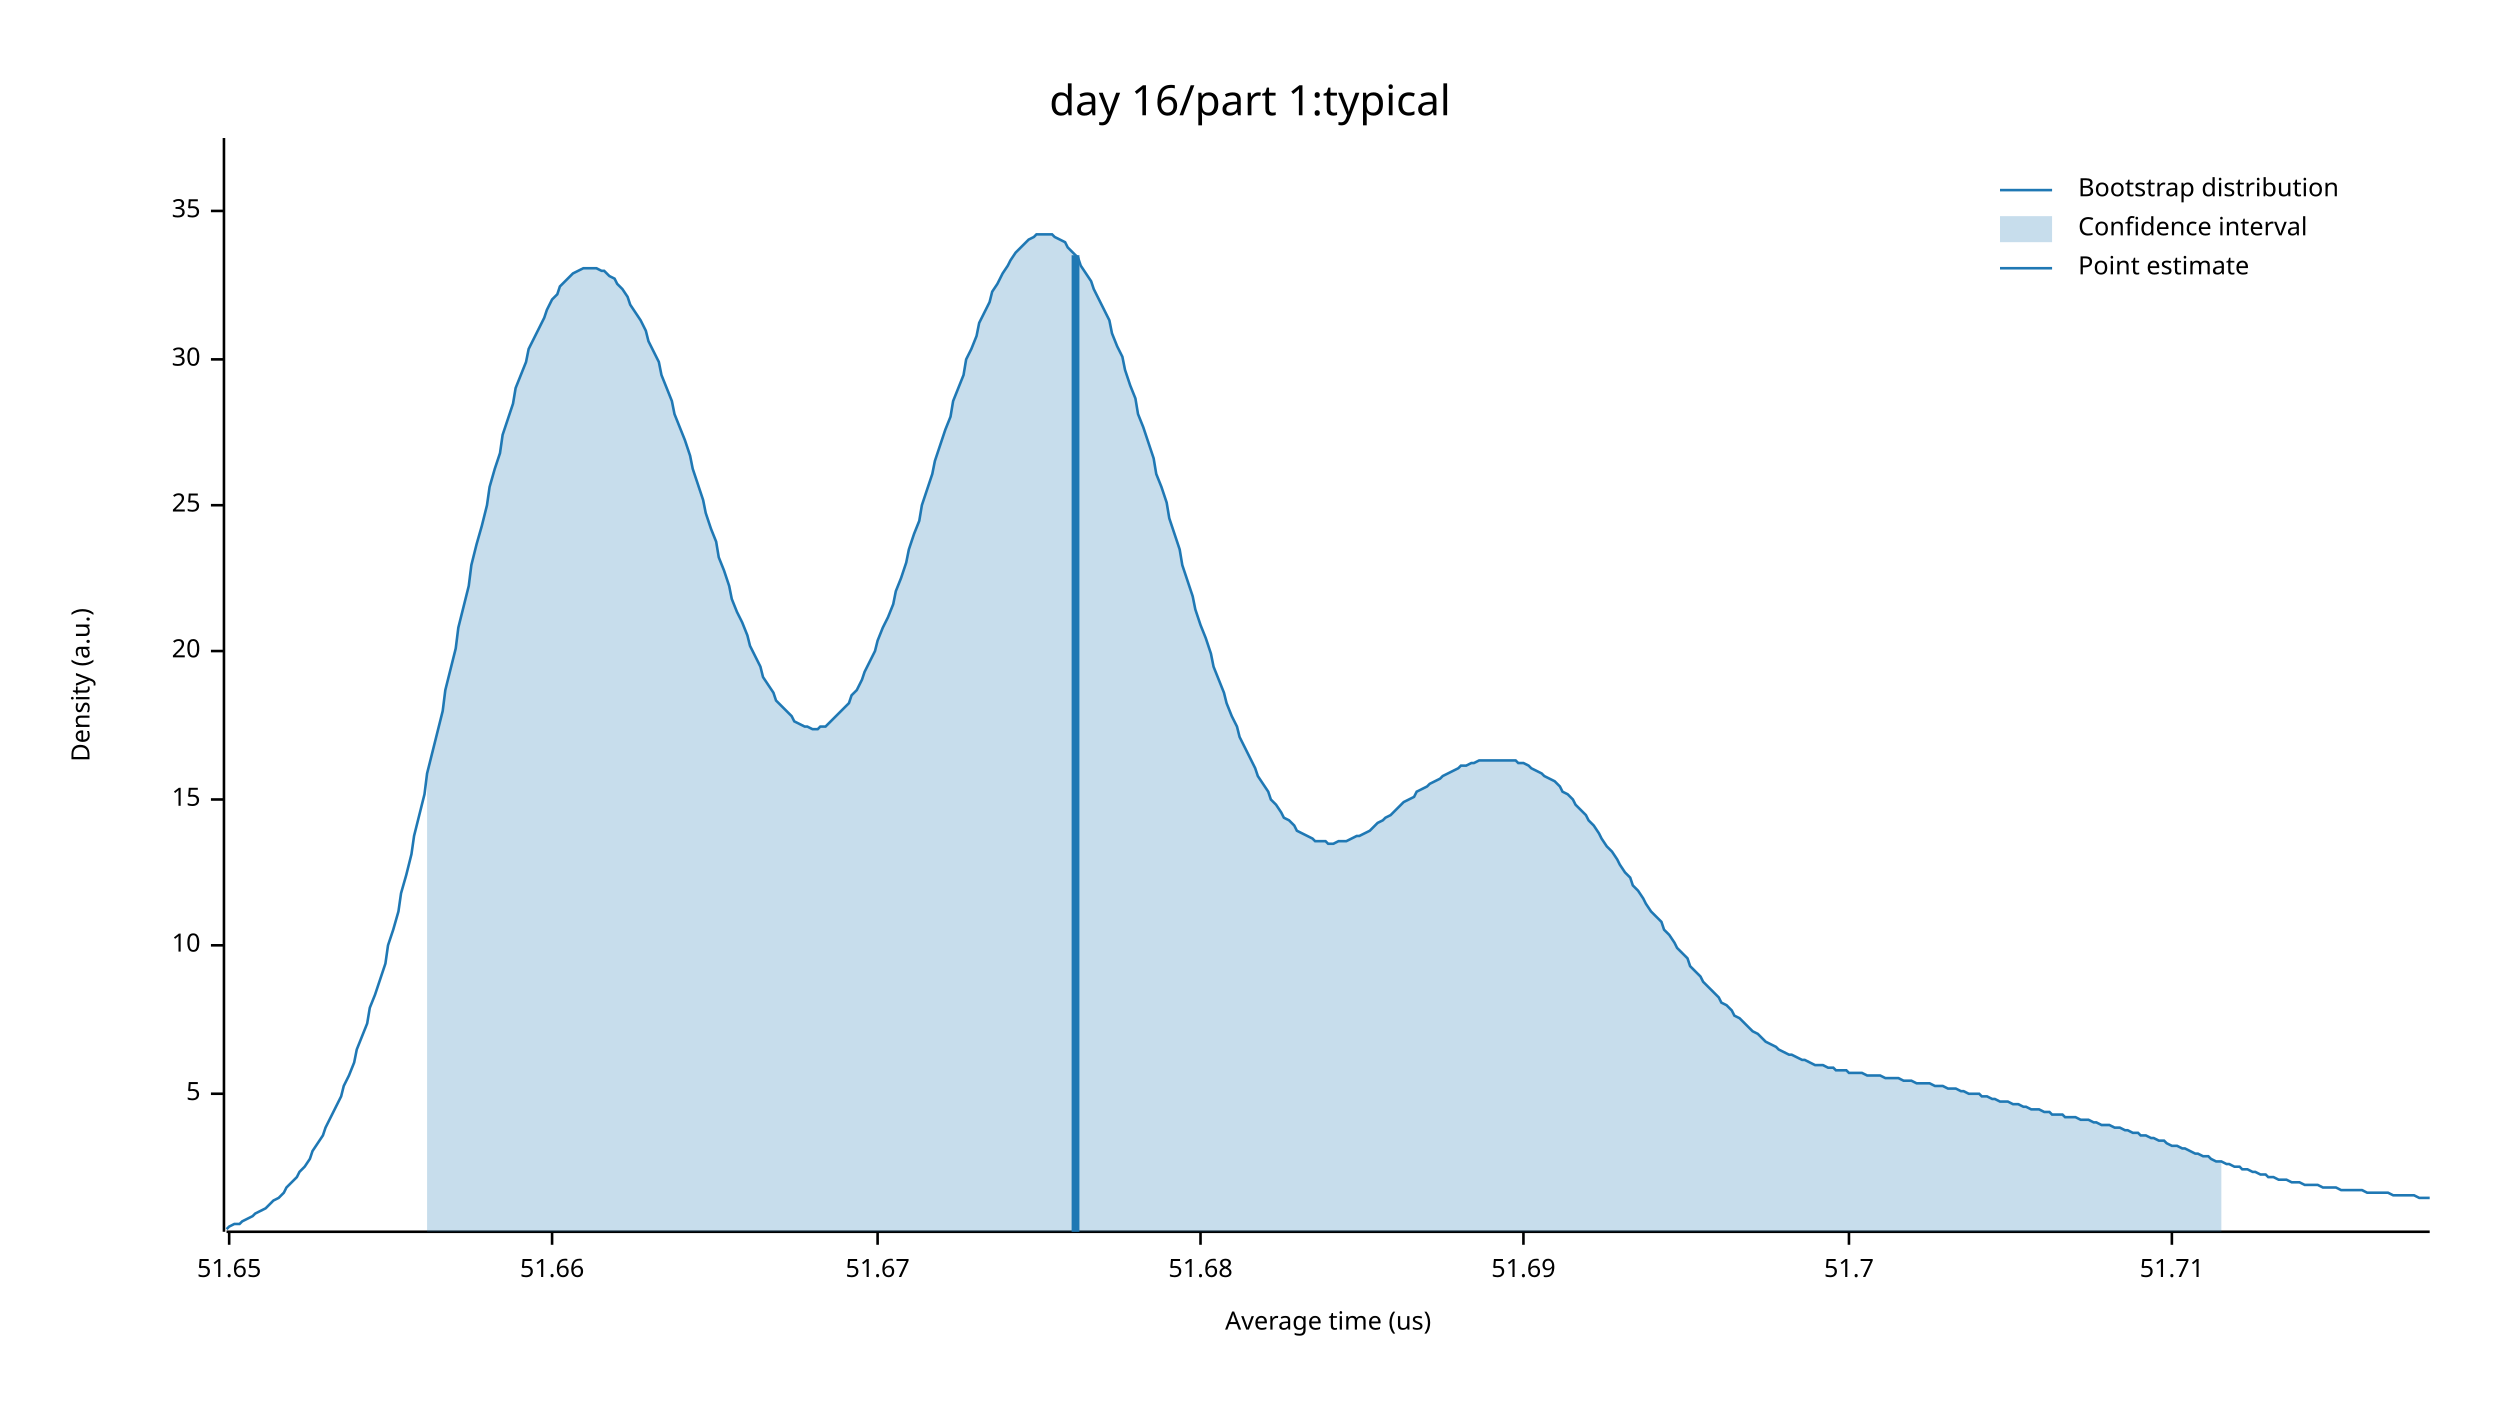
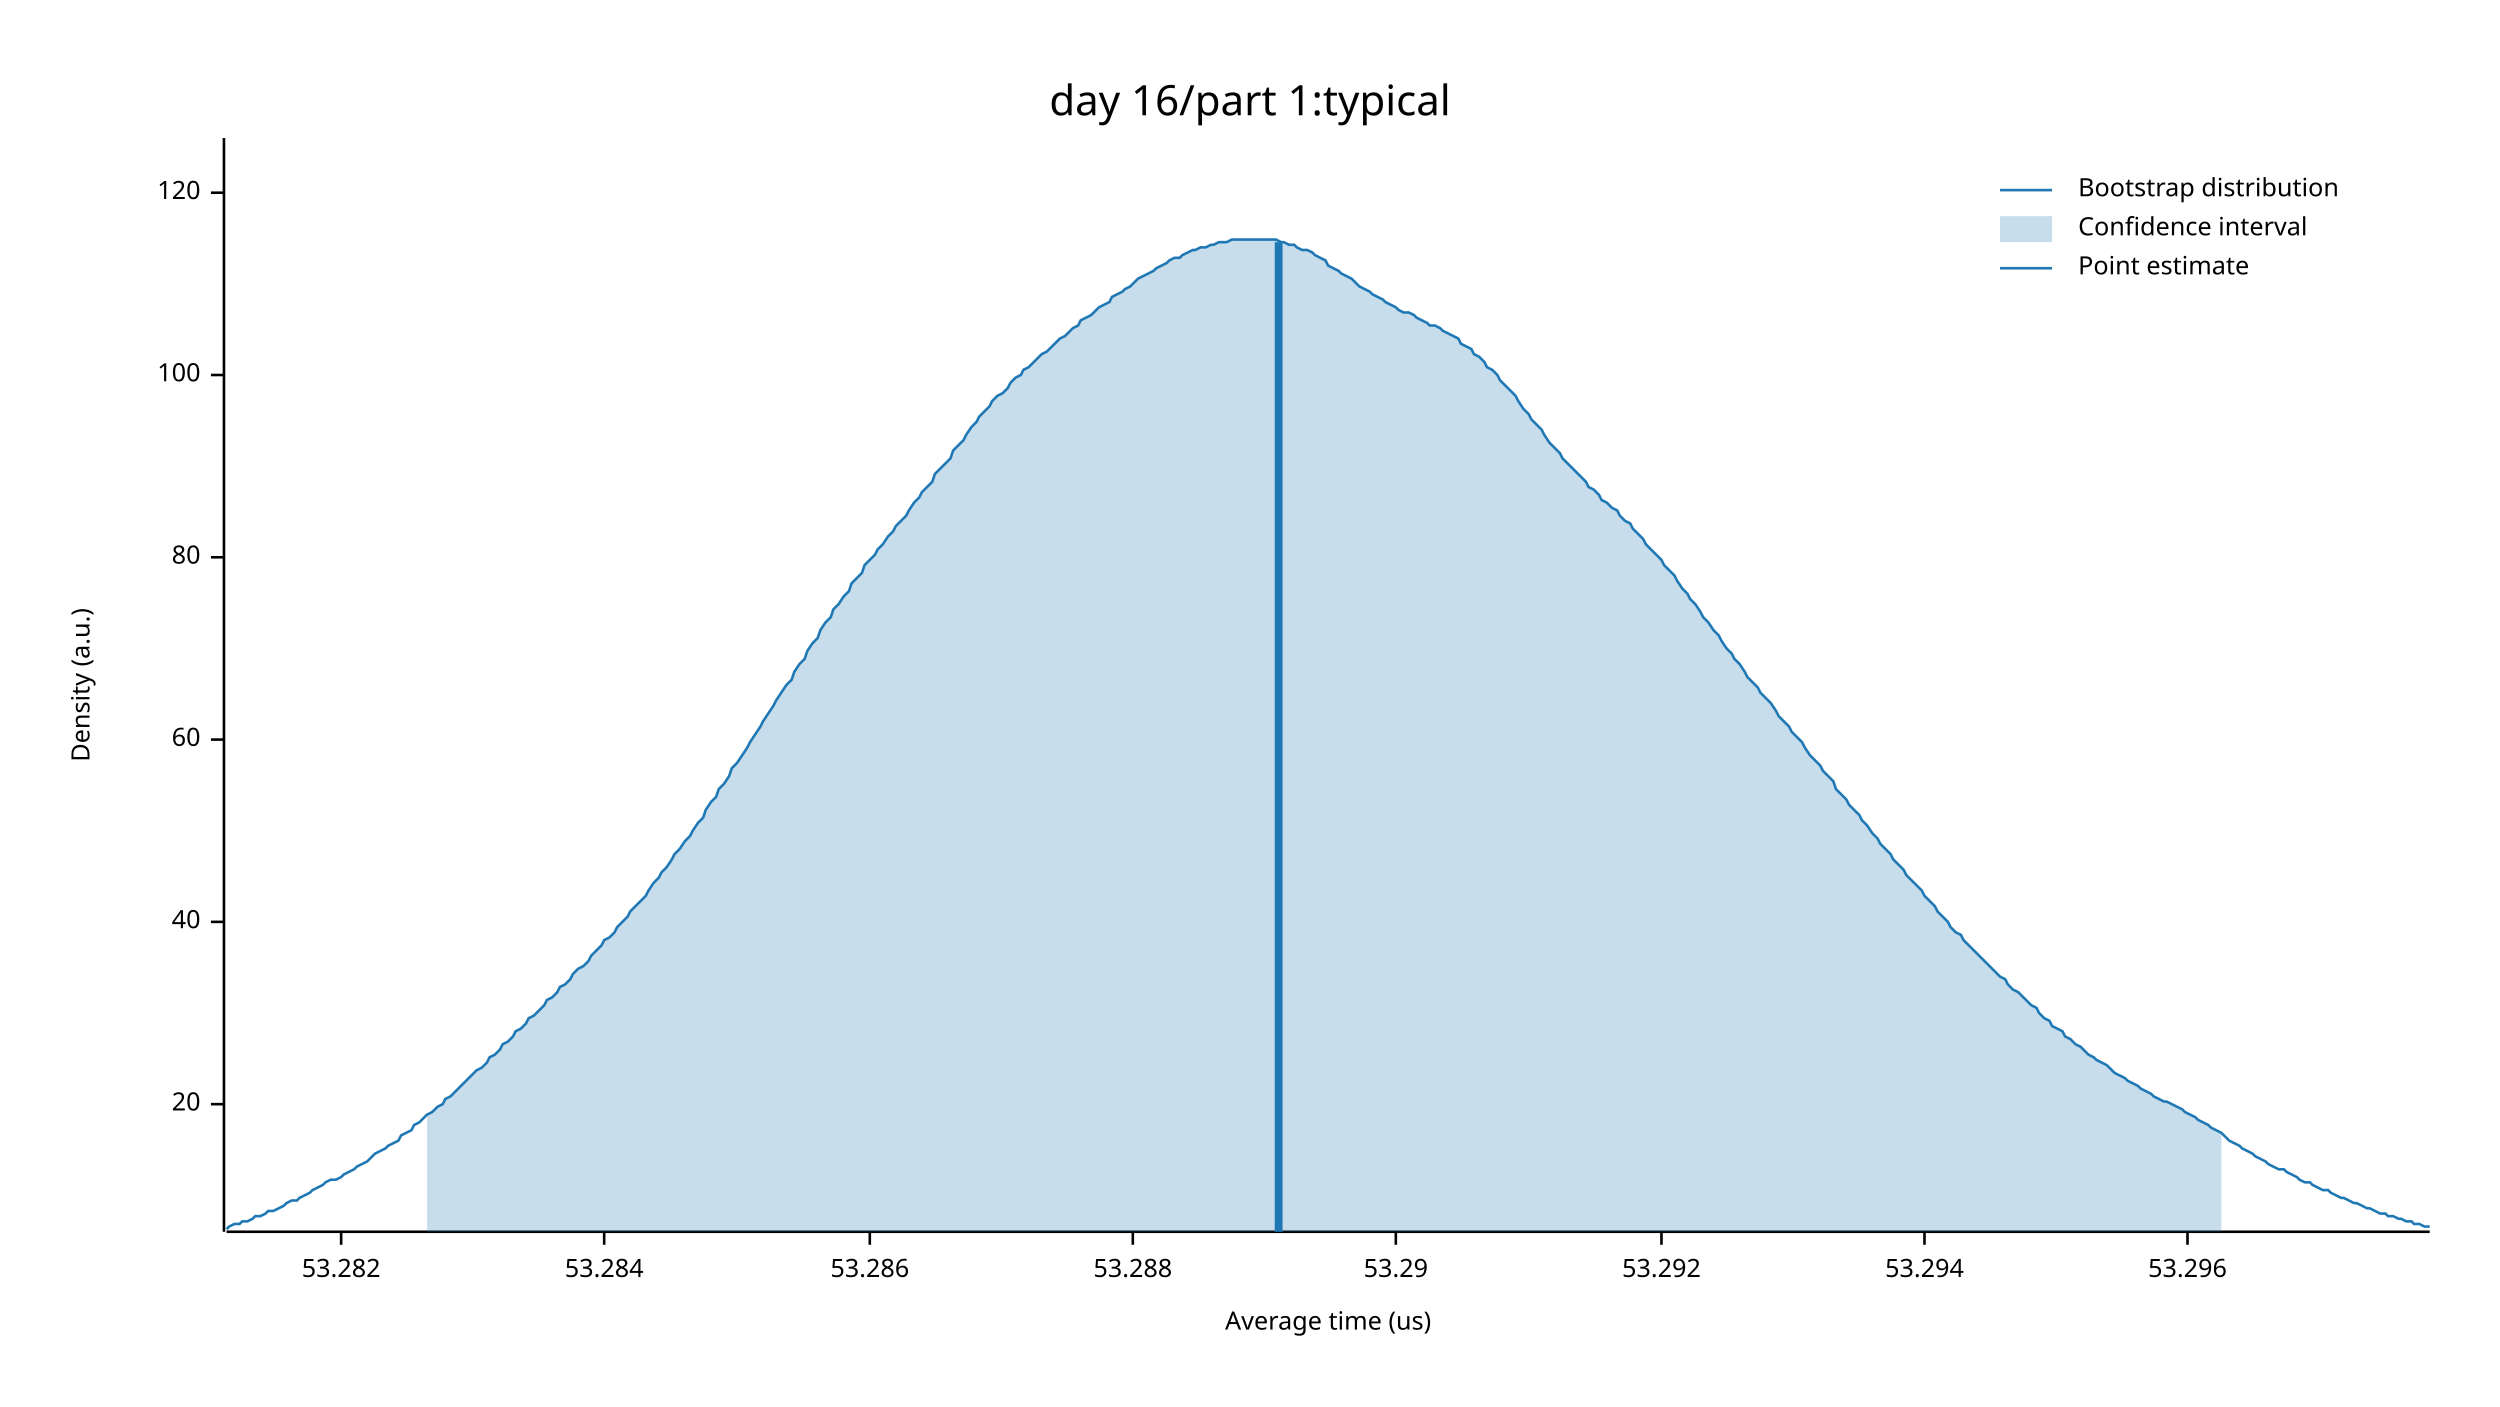
<svg xmlns="http://www.w3.org/2000/svg" width="960" height="540" viewBox="0 0 960 540">
  <text x="480" y="32" dy="0.76em" text-anchor="middle" font-family="sans-serif" font-size="16.129" opacity="1" fill="#000000">
day 16/part 1:typical
</text>
  <text x="27" y="263" dy="0.76em" text-anchor="middle" font-family="sans-serif" font-size="9.677" opacity="1" fill="#000000" transform="rotate(270, 27, 263)">
Density (a.u.)
</text>
  <text x="510" y="513" dy="-0.5ex" text-anchor="middle" font-family="sans-serif" font-size="9.677" opacity="1" fill="#000000">
Average time (us)
</text>
  <polyline fill="none" opacity="1" stroke="#000000" stroke-width="1" points="86,53 86,473 " />
-   <text x="77" y="420" dy="0.5ex" text-anchor="end" font-family="sans-serif" font-size="9.677" opacity="1" fill="#000000">
- 5
- </text>
-   <polyline fill="none" opacity="1" stroke="#000000" stroke-width="1" points="81,420 86,420 " />
-   <text x="77" y="363" dy="0.5ex" text-anchor="end" font-family="sans-serif" font-size="9.677" opacity="1" fill="#000000">
- 10
- </text>
-   <polyline fill="none" opacity="1" stroke="#000000" stroke-width="1" points="81,363 86,363 " />
-   <text x="77" y="307" dy="0.5ex" text-anchor="end" font-family="sans-serif" font-size="9.677" opacity="1" fill="#000000">
- 15
- </text>
-   <polyline fill="none" opacity="1" stroke="#000000" stroke-width="1" points="81,307 86,307 " />
-   <text x="77" y="250" dy="0.5ex" text-anchor="end" font-family="sans-serif" font-size="9.677" opacity="1" fill="#000000">
+   <text x="77" y="424" dy="0.5ex" text-anchor="end" font-family="sans-serif" font-size="9.677" opacity="1" fill="#000000">
20
</text>
-   <polyline fill="none" opacity="1" stroke="#000000" stroke-width="1" points="81,250 86,250 " />
-   <text x="77" y="194" dy="0.5ex" text-anchor="end" font-family="sans-serif" font-size="9.677" opacity="1" fill="#000000">
- 25
+   <polyline fill="none" opacity="1" stroke="#000000" stroke-width="1" points="81,424 86,424 " />
+   <text x="77" y="354" dy="0.5ex" text-anchor="end" font-family="sans-serif" font-size="9.677" opacity="1" fill="#000000">
+ 40
</text>
-   <polyline fill="none" opacity="1" stroke="#000000" stroke-width="1" points="81,194 86,194 " />
-   <text x="77" y="138" dy="0.5ex" text-anchor="end" font-family="sans-serif" font-size="9.677" opacity="1" fill="#000000">
- 30
+   <polyline fill="none" opacity="1" stroke="#000000" stroke-width="1" points="81,354 86,354 " />
+   <text x="77" y="284" dy="0.5ex" text-anchor="end" font-family="sans-serif" font-size="9.677" opacity="1" fill="#000000">
+ 60
</text>
-   <polyline fill="none" opacity="1" stroke="#000000" stroke-width="1" points="81,138 86,138 " />
-   <text x="77" y="81" dy="0.5ex" text-anchor="end" font-family="sans-serif" font-size="9.677" opacity="1" fill="#000000">
- 35
+   <polyline fill="none" opacity="1" stroke="#000000" stroke-width="1" points="81,284 86,284 " />
+   <text x="77" y="214" dy="0.5ex" text-anchor="end" font-family="sans-serif" font-size="9.677" opacity="1" fill="#000000">
+ 80
</text>
-   <polyline fill="none" opacity="1" stroke="#000000" stroke-width="1" points="81,81 86,81 " />
+   <polyline fill="none" opacity="1" stroke="#000000" stroke-width="1" points="81,214 86,214 " />
+   <text x="77" y="144" dy="0.5ex" text-anchor="end" font-family="sans-serif" font-size="9.677" opacity="1" fill="#000000">
+ 100
+ </text>
+   <polyline fill="none" opacity="1" stroke="#000000" stroke-width="1" points="81,144 86,144 " />
+   <text x="77" y="74" dy="0.5ex" text-anchor="end" font-family="sans-serif" font-size="9.677" opacity="1" fill="#000000">
+ 120
+ </text>
+   <polyline fill="none" opacity="1" stroke="#000000" stroke-width="1" points="81,74 86,74 " />
  <polyline fill="none" opacity="1" stroke="#000000" stroke-width="1" points="87,473 933,473 " />
-   <text x="88" y="483" dy="0.76em" text-anchor="middle" font-family="sans-serif" font-size="9.677" opacity="1" fill="#000000">
- 51.65
+   <text x="131" y="483" dy="0.76em" text-anchor="middle" font-family="sans-serif" font-size="9.677" opacity="1" fill="#000000">
+ 53.282
</text>
-   <polyline fill="none" opacity="1" stroke="#000000" stroke-width="1" points="88,473 88,478 " />
-   <text x="212" y="483" dy="0.76em" text-anchor="middle" font-family="sans-serif" font-size="9.677" opacity="1" fill="#000000">
- 51.66
+   <polyline fill="none" opacity="1" stroke="#000000" stroke-width="1" points="131,473 131,478 " />
+   <text x="232" y="483" dy="0.76em" text-anchor="middle" font-family="sans-serif" font-size="9.677" opacity="1" fill="#000000">
+ 53.284
</text>
-   <polyline fill="none" opacity="1" stroke="#000000" stroke-width="1" points="212,473 212,478 " />
-   <text x="337" y="483" dy="0.76em" text-anchor="middle" font-family="sans-serif" font-size="9.677" opacity="1" fill="#000000">
- 51.67
+   <polyline fill="none" opacity="1" stroke="#000000" stroke-width="1" points="232,473 232,478 " />
+   <text x="334" y="483" dy="0.76em" text-anchor="middle" font-family="sans-serif" font-size="9.677" opacity="1" fill="#000000">
+ 53.286
</text>
-   <polyline fill="none" opacity="1" stroke="#000000" stroke-width="1" points="337,473 337,478 " />
-   <text x="461" y="483" dy="0.76em" text-anchor="middle" font-family="sans-serif" font-size="9.677" opacity="1" fill="#000000">
- 51.68
+   <polyline fill="none" opacity="1" stroke="#000000" stroke-width="1" points="334,473 334,478 " />
+   <text x="435" y="483" dy="0.76em" text-anchor="middle" font-family="sans-serif" font-size="9.677" opacity="1" fill="#000000">
+ 53.288
</text>
-   <polyline fill="none" opacity="1" stroke="#000000" stroke-width="1" points="461,473 461,478 " />
-   <text x="585" y="483" dy="0.76em" text-anchor="middle" font-family="sans-serif" font-size="9.677" opacity="1" fill="#000000">
- 51.69
+   <polyline fill="none" opacity="1" stroke="#000000" stroke-width="1" points="435,473 435,478 " />
+   <text x="536" y="483" dy="0.76em" text-anchor="middle" font-family="sans-serif" font-size="9.677" opacity="1" fill="#000000">
+ 53.29
</text>
-   <polyline fill="none" opacity="1" stroke="#000000" stroke-width="1" points="585,473 585,478 " />
-   <text x="710" y="483" dy="0.76em" text-anchor="middle" font-family="sans-serif" font-size="9.677" opacity="1" fill="#000000">
- 51.7
+   <polyline fill="none" opacity="1" stroke="#000000" stroke-width="1" points="536,473 536,478 " />
+   <text x="638" y="483" dy="0.76em" text-anchor="middle" font-family="sans-serif" font-size="9.677" opacity="1" fill="#000000">
+ 53.292
</text>
-   <polyline fill="none" opacity="1" stroke="#000000" stroke-width="1" points="710,473 710,478 " />
-   <text x="834" y="483" dy="0.76em" text-anchor="middle" font-family="sans-serif" font-size="9.677" opacity="1" fill="#000000">
- 51.71
+   <polyline fill="none" opacity="1" stroke="#000000" stroke-width="1" points="638,473 638,478 " />
+   <text x="739" y="483" dy="0.76em" text-anchor="middle" font-family="sans-serif" font-size="9.677" opacity="1" fill="#000000">
+ 53.294
</text>
-   <polyline fill="none" opacity="1" stroke="#000000" stroke-width="1" points="834,473 834,478 " />
-   <polyline fill="none" opacity="1" stroke="#1F78B4" stroke-width="1" points="87,472 88,471 90,470 92,470 93,469 95,468 97,467 98,466 100,465 102,464 103,463 105,461 107,460 109,458 110,456 112,454 114,452 115,450 117,448 119,445 120,442 122,439 124,436 125,433 127,429 129,425 131,421 132,417 134,413 136,408 137,403 139,398 141,393 142,387 144,382 146,376 148,370 149,363 151,357 153,350 154,343 156,336 158,328 159,321 161,313 163,305 164,297 166,289 168,281 170,273 171,265 173,257 175,249 176,241 178,233 180,225 181,217 183,209 185,202 187,194 188,187 190,180 192,174 193,167 195,161 197,155 198,149 200,144 202,139 203,134 205,130 207,126 209,122 210,119 212,115 214,113 215,110 217,108 219,106 220,105 222,104 224,103 226,103 227,103 229,103 231,104 232,104 234,106 236,107 237,109 239,111 241,114 242,117 244,120 246,123 248,127 249,131 251,135 253,139 254,144 256,149 258,154 259,159 261,164 263,169 265,175 266,180 268,186 270,192 271,197 273,203 275,208 276,214 278,219 280,225 281,230 283,235 285,239 287,244 288,248 290,252 292,256 293,260 295,263 297,266 298,269 300,271 302,273 304,275 305,277 307,278 309,279 310,279 312,280 314,280 315,279 317,279 319,277 320,276 322,274 324,272 326,270 327,267 329,265 331,261 332,258 334,254 336,250 337,246 339,241 341,237 343,232 344,227 346,222 348,216 349,211 351,205 353,200 354,194 356,188 358,182 359,177 361,171 363,165 365,160 366,154 368,149 370,144 371,138 373,134 375,129 376,124 378,120 380,116 381,112 383,109 385,105 387,102 388,100 390,97 392,95 393,94 395,92 397,91 398,90 400,90 402,90 404,90 405,91 407,92 409,93 410,95 412,97 414,99 415,102 417,105 419,108 420,111 422,115 424,119 426,123 427,128 429,133 431,137 432,142 434,148 436,153 437,159 439,164 441,170 443,176 444,182 446,187 448,193 449,199 451,205 453,211 454,217 456,223 458,229 459,234 461,240 463,245 465,251 466,256 468,261 470,266 471,270 473,275 475,279 476,283 478,287 480,291 482,295 483,298 485,301 487,304 488,307 490,309 492,312 493,314 495,315 497,317 498,319 500,320 502,321 504,322 505,323 507,323 509,323 510,324 512,324 514,323 515,323 517,323 519,322 521,321 522,321 524,320 526,319 527,318 529,316 531,315 532,314 534,313 536,311 537,310 539,308 541,307 543,306 544,304 546,303 548,302 549,301 551,300 553,299 554,298 556,297 558,296 560,295 561,294 563,294 565,293 566,293 568,292 570,292 571,292 573,292 575,292 576,292 578,292 580,292 582,292 583,293 585,293 587,294 588,295 590,296 592,297 593,298 595,299 597,300 599,302 600,304 602,305 604,307 605,309 607,311 609,313 610,315 612,317 614,320 615,322 617,325 619,327 621,330 622,332 624,335 626,337 627,340 629,342 631,345 632,347 634,350 636,352 638,354 639,357 641,359 643,362 644,364 646,366 648,368 649,371 651,373 653,375 654,377 656,379 658,381 660,383 661,385 663,386 665,388 666,390 668,391 670,393 671,394 673,396 675,397 676,398 678,400 680,401 682,402 683,403 685,404 687,405 688,405 690,406 692,407 693,407 695,408 697,409 699,409 700,409 702,410 704,410 705,411 707,411 709,411 710,412 712,412 714,412 715,412 717,413 719,413 721,413 722,413 724,414 726,414 727,414 729,414 731,415 732,415 734,415 736,416 738,416 739,416 741,416 743,417 744,417 746,417 748,418 749,418 751,418 753,419 754,419 756,420 758,420 760,420 761,421 763,421 765,422 766,422 768,423 770,423 771,423 773,424 775,424 777,425 778,425 780,426 782,426 783,426 785,427 787,427 788,428 790,428 792,428 793,429 795,429 797,429 799,430 800,430 802,430 804,431 805,431 807,432 809,432 810,432 812,433 814,433 816,434 817,434 819,435 821,435 822,436 824,436 826,437 827,437 829,438 831,438 832,439 834,440 836,440 838,441 839,441 841,442 843,443 844,443 846,444 848,444 849,445 851,446 853,446 855,447 856,447 858,448 860,448 861,449 863,449 865,450 866,450 868,451 870,451 871,452 873,452 875,453 877,453 878,453 880,454 882,454 883,454 885,455 887,455 888,455 890,455 892,456 894,456 895,456 897,456 899,457 900,457 902,457 904,457 905,457 907,457 909,458 910,458 912,458 914,458 916,458 917,458 919,459 921,459 922,459 924,459 926,459 927,459 929,460 931,460 933,460 " />
-   <polygon opacity="0.25" fill="#1F78B4" points="164,297 166,289 168,281 170,273 171,265 173,257 175,249 176,241 178,233 180,225 181,217 183,209 185,202 187,194 188,187 190,180 192,174 193,167 195,161 197,155 198,149 200,144 202,139 203,134 205,130 207,126 209,122 210,119 212,115 214,113 215,110 217,108 219,106 220,105 222,104 224,103 226,103 227,103 229,103 231,104 232,104 234,106 236,107 237,109 239,111 241,114 242,117 244,120 246,123 248,127 249,131 251,135 253,139 254,144 256,149 258,154 259,159 261,164 263,169 265,175 266,180 268,186 270,192 271,197 273,203 275,208 276,214 278,219 280,225 281,230 283,235 285,239 287,244 288,248 290,252 292,256 293,260 295,263 297,266 298,269 300,271 302,273 304,275 305,277 307,278 309,279 310,279 312,280 314,280 315,279 317,279 319,277 320,276 322,274 324,272 326,270 327,267 329,265 331,261 332,258 334,254 336,250 337,246 339,241 341,237 343,232 344,227 346,222 348,216 349,211 351,205 353,200 354,194 356,188 358,182 359,177 361,171 363,165 365,160 366,154 368,149 370,144 371,138 373,134 375,129 376,124 378,120 380,116 381,112 383,109 385,105 387,102 388,100 390,97 392,95 393,94 395,92 397,91 398,90 400,90 402,90 404,90 405,91 407,92 409,93 410,95 412,97 414,99 415,102 417,105 419,108 420,111 422,115 424,119 426,123 427,128 429,133 431,137 432,142 434,148 436,153 437,159 439,164 441,170 443,176 444,182 446,187 448,193 449,199 451,205 453,211 454,217 456,223 458,229 459,234 461,240 463,245 465,251 466,256 468,261 470,266 471,270 473,275 475,279 476,283 478,287 480,291 482,295 483,298 485,301 487,304 488,307 490,309 492,312 493,314 495,315 497,317 498,319 500,320 502,321 504,322 505,323 507,323 509,323 510,324 512,324 514,323 515,323 517,323 519,322 521,321 522,321 524,320 526,319 527,318 529,316 531,315 532,314 534,313 536,311 537,310 539,308 541,307 543,306 544,304 546,303 548,302 549,301 551,300 553,299 554,298 556,297 558,296 560,295 561,294 563,294 565,293 566,293 568,292 570,292 571,292 573,292 575,292 576,292 578,292 580,292 582,292 583,293 585,293 587,294 588,295 590,296 592,297 593,298 595,299 597,300 599,302 600,304 602,305 604,307 605,309 607,311 609,313 610,315 612,317 614,320 615,322 617,325 619,327 621,330 622,332 624,335 626,337 627,340 629,342 631,345 632,347 634,350 636,352 638,354 639,357 641,359 643,362 644,364 646,366 648,368 649,371 651,373 653,375 654,377 656,379 658,381 660,383 661,385 663,386 665,388 666,390 668,391 670,393 671,394 673,396 675,397 676,398 678,400 680,401 682,402 683,403 685,404 687,405 688,405 690,406 692,407 693,407 695,408 697,409 699,409 700,409 702,410 704,410 705,411 707,411 709,411 710,412 712,412 714,412 715,412 717,413 719,413 721,413 722,413 724,414 726,414 727,414 729,414 731,415 732,415 734,415 736,416 738,416 739,416 741,416 743,417 744,417 746,417 748,418 749,418 751,418 753,419 754,419 756,420 758,420 760,420 761,421 763,421 765,422 766,422 768,423 770,423 771,423 773,424 775,424 777,425 778,425 780,426 782,426 783,426 785,427 787,427 788,428 790,428 792,428 793,429 795,429 797,429 799,430 800,430 802,430 804,431 805,431 807,432 809,432 810,432 812,433 814,433 816,434 817,434 819,435 821,435 822,436 824,436 826,437 827,437 829,438 831,438 832,439 834,440 836,440 838,441 839,441 841,442 843,443 844,443 846,444 848,444 849,445 851,446 853,446 853,473 164,473 " />
-   <polyline fill="none" opacity="1" stroke="#1F78B4" stroke-width="3" points="413,473 413,98 " />
+   <polyline fill="none" opacity="1" stroke="#000000" stroke-width="1" points="739,473 739,478 " />
+   <text x="840" y="483" dy="0.76em" text-anchor="middle" font-family="sans-serif" font-size="9.677" opacity="1" fill="#000000">
+ 53.296
+ </text>
+   <polyline fill="none" opacity="1" stroke="#000000" stroke-width="1" points="840,473 840,478 " />
+   <polyline fill="none" opacity="1" stroke="#1F78B4" stroke-width="1" points="87,472 88,471 90,470 92,470 93,469 95,469 97,468 98,467 100,467 102,466 103,465 105,465 107,464 109,463 110,462 112,461 114,461 115,460 117,459 119,458 120,457 122,456 124,455 125,454 127,453 129,453 131,452 132,451 134,450 136,449 137,448 139,447 141,446 142,445 144,443 146,442 148,441 149,440 151,439 153,438 154,436 156,435 158,434 159,432 161,431 163,429 164,428 166,427 168,425 170,424 171,422 173,421 175,419 176,418 178,416 180,414 181,413 183,411 185,410 187,408 188,406 190,405 192,403 193,401 195,400 197,398 198,396 200,395 202,393 203,391 205,390 207,388 209,386 210,384 212,383 214,381 215,379 217,378 219,376 220,374 222,372 224,371 226,369 227,367 229,365 231,363 232,361 234,360 236,358 237,356 239,354 241,352 242,350 244,348 246,346 248,344 249,342 251,339 253,337 254,335 256,333 258,330 259,328 261,326 263,323 265,321 266,319 268,316 270,314 271,311 273,308 275,306 276,303 278,301 280,298 281,295 283,293 285,290 287,287 288,285 290,282 292,279 293,277 295,274 297,271 298,269 300,266 302,263 304,261 305,258 307,255 309,253 310,250 312,247 314,245 315,242 317,239 319,237 320,234 322,232 324,229 326,227 327,224 329,222 331,220 332,217 334,215 336,213 337,211 339,209 341,206 343,204 344,202 346,200 348,198 349,196 351,193 353,191 354,189 356,187 358,185 359,182 361,180 363,178 365,176 366,173 368,171 370,169 371,167 373,164 375,162 376,160 378,158 380,156 381,154 383,152 385,151 387,149 388,147 390,145 392,144 393,142 395,141 397,139 398,138 400,136 402,135 404,133 405,132 407,130 409,129 410,128 412,126 414,125 415,123 417,122 419,121 420,120 422,118 424,117 426,116 427,114 429,113 431,112 432,111 434,110 436,108 437,107 439,106 441,105 443,104 444,103 446,102 448,101 449,100 451,99 453,99 454,98 456,97 458,96 459,96 461,95 463,95 465,94 466,94 468,93 470,93 471,93 473,92 475,92 476,92 478,92 480,92 482,92 483,92 485,92 487,92 488,92 490,92 492,93 493,93 495,94 497,94 498,95 500,96 502,96 504,97 505,98 507,99 509,100 510,102 512,103 514,104 515,105 517,106 519,107 521,109 522,110 524,111 526,112 527,113 529,114 531,115 532,116 534,117 536,118 537,119 539,120 541,120 543,121 544,122 546,123 548,124 549,125 551,125 553,126 554,127 556,128 558,129 560,130 561,132 563,133 565,134 566,136 568,137 570,139 571,141 573,142 575,144 576,146 578,148 580,150 582,152 583,154 585,157 587,159 588,161 590,163 592,165 593,167 595,170 597,172 599,174 600,176 602,178 604,180 605,181 607,183 609,185 610,187 612,188 614,190 615,192 617,193 619,195 621,196 622,198 624,200 626,201 627,203 629,205 631,207 632,209 634,211 636,213 638,215 639,217 641,219 643,221 644,223 646,226 648,228 649,230 651,232 653,235 654,237 656,239 658,242 660,244 661,246 663,249 665,251 666,253 668,255 670,258 671,260 673,262 675,264 676,266 678,268 680,270 682,273 683,275 685,277 687,279 688,281 690,283 692,285 693,287 695,290 697,292 699,294 700,296 702,298 704,300 705,303 707,305 709,307 710,309 712,311 714,313 715,315 717,317 719,320 721,322 722,324 724,326 726,328 727,330 729,332 731,334 732,336 734,338 736,340 738,342 739,344 741,346 743,348 744,350 746,352 748,354 749,356 751,358 753,359 754,361 756,363 758,365 760,367 761,368 763,370 765,372 766,373 768,375 770,376 771,378 773,380 775,381 777,383 778,384 780,386 782,387 783,389 785,391 787,392 788,394 790,395 792,396 793,398 795,399 797,401 799,402 800,403 802,405 804,406 805,407 807,408 809,409 810,410 812,412 814,413 816,414 817,415 819,416 821,417 822,418 824,419 826,420 827,421 829,422 831,423 832,423 834,424 836,425 838,426 839,427 841,428 843,429 844,430 846,431 848,432 849,433 851,434 853,435 855,437 856,438 858,439 860,440 861,441 863,442 865,443 866,444 868,445 870,446 871,447 873,448 875,449 877,449 878,450 880,451 882,452 883,453 885,454 887,454 888,455 890,456 892,457 894,457 895,458 897,459 899,460 900,460 902,461 904,462 905,462 907,463 909,464 910,464 912,465 914,466 916,466 917,467 919,467 921,468 922,468 924,469 926,469 927,470 929,470 931,471 933,471 " />
+   <polygon opacity="0.25" fill="#1F78B4" points="164,428 166,427 168,425 170,424 171,422 173,421 175,419 176,418 178,416 180,414 181,413 183,411 185,410 187,408 188,406 190,405 192,403 193,401 195,400 197,398 198,396 200,395 202,393 203,391 205,390 207,388 209,386 210,384 212,383 214,381 215,379 217,378 219,376 220,374 222,372 224,371 226,369 227,367 229,365 231,363 232,361 234,360 236,358 237,356 239,354 241,352 242,350 244,348 246,346 248,344 249,342 251,339 253,337 254,335 256,333 258,330 259,328 261,326 263,323 265,321 266,319 268,316 270,314 271,311 273,308 275,306 276,303 278,301 280,298 281,295 283,293 285,290 287,287 288,285 290,282 292,279 293,277 295,274 297,271 298,269 300,266 302,263 304,261 305,258 307,255 309,253 310,250 312,247 314,245 315,242 317,239 319,237 320,234 322,232 324,229 326,227 327,224 329,222 331,220 332,217 334,215 336,213 337,211 339,209 341,206 343,204 344,202 346,200 348,198 349,196 351,193 353,191 354,189 356,187 358,185 359,182 361,180 363,178 365,176 366,173 368,171 370,169 371,167 373,164 375,162 376,160 378,158 380,156 381,154 383,152 385,151 387,149 388,147 390,145 392,144 393,142 395,141 397,139 398,138 400,136 402,135 404,133 405,132 407,130 409,129 410,128 412,126 414,125 415,123 417,122 419,121 420,120 422,118 424,117 426,116 427,114 429,113 431,112 432,111 434,110 436,108 437,107 439,106 441,105 443,104 444,103 446,102 448,101 449,100 451,99 453,99 454,98 456,97 458,96 459,96 461,95 463,95 465,94 466,94 468,93 470,93 471,93 473,92 475,92 476,92 478,92 480,92 482,92 483,92 485,92 487,92 488,92 490,92 492,93 493,93 495,94 497,94 498,95 500,96 502,96 504,97 505,98 507,99 509,100 510,102 512,103 514,104 515,105 517,106 519,107 521,109 522,110 524,111 526,112 527,113 529,114 531,115 532,116 534,117 536,118 537,119 539,120 541,120 543,121 544,122 546,123 548,124 549,125 551,125 553,126 554,127 556,128 558,129 560,130 561,132 563,133 565,134 566,136 568,137 570,139 571,141 573,142 575,144 576,146 578,148 580,150 582,152 583,154 585,157 587,159 588,161 590,163 592,165 593,167 595,170 597,172 599,174 600,176 602,178 604,180 605,181 607,183 609,185 610,187 612,188 614,190 615,192 617,193 619,195 621,196 622,198 624,200 626,201 627,203 629,205 631,207 632,209 634,211 636,213 638,215 639,217 641,219 643,221 644,223 646,226 648,228 649,230 651,232 653,235 654,237 656,239 658,242 660,244 661,246 663,249 665,251 666,253 668,255 670,258 671,260 673,262 675,264 676,266 678,268 680,270 682,273 683,275 685,277 687,279 688,281 690,283 692,285 693,287 695,290 697,292 699,294 700,296 702,298 704,300 705,303 707,305 709,307 710,309 712,311 714,313 715,315 717,317 719,320 721,322 722,324 724,326 726,328 727,330 729,332 731,334 732,336 734,338 736,340 738,342 739,344 741,346 743,348 744,350 746,352 748,354 749,356 751,358 753,359 754,361 756,363 758,365 760,367 761,368 763,370 765,372 766,373 768,375 770,376 771,378 773,380 775,381 777,383 778,384 780,386 782,387 783,389 785,391 787,392 788,394 790,395 792,396 793,398 795,399 797,401 799,402 800,403 802,405 804,406 805,407 807,408 809,409 810,410 812,412 814,413 816,414 817,415 819,416 821,417 822,418 824,419 826,420 827,421 829,422 831,423 832,423 834,424 836,425 838,426 839,427 841,428 843,429 844,430 846,431 848,432 849,433 851,434 853,435 853,473 164,473 " />
+   <polyline fill="none" opacity="1" stroke="#1F78B4" stroke-width="3" points="491,473 491,93 " />
  <text x="798" y="68" dy="0.76em" text-anchor="start" font-family="sans-serif" font-size="9.677" opacity="1" fill="#000000">
Bootstrap distribution
</text>
  <text x="798" y="83" dy="0.76em" text-anchor="start" font-family="sans-serif" font-size="9.677" opacity="1" fill="#000000">
Confidence interval
</text>
  <text x="798" y="98" dy="0.76em" text-anchor="start" font-family="sans-serif" font-size="9.677" opacity="1" fill="#000000">
Point estimate
</text>
  <polyline fill="none" opacity="1" stroke="#1F78B4" stroke-width="1" points="768,73 788,73 " />
  <rect x="768" y="83" width="20" height="10" opacity="0.25" fill="#1F78B4" stroke="none" />
  <polyline fill="none" opacity="1" stroke="#1F78B4" stroke-width="1" points="768,103 788,103 " />
</svg>
